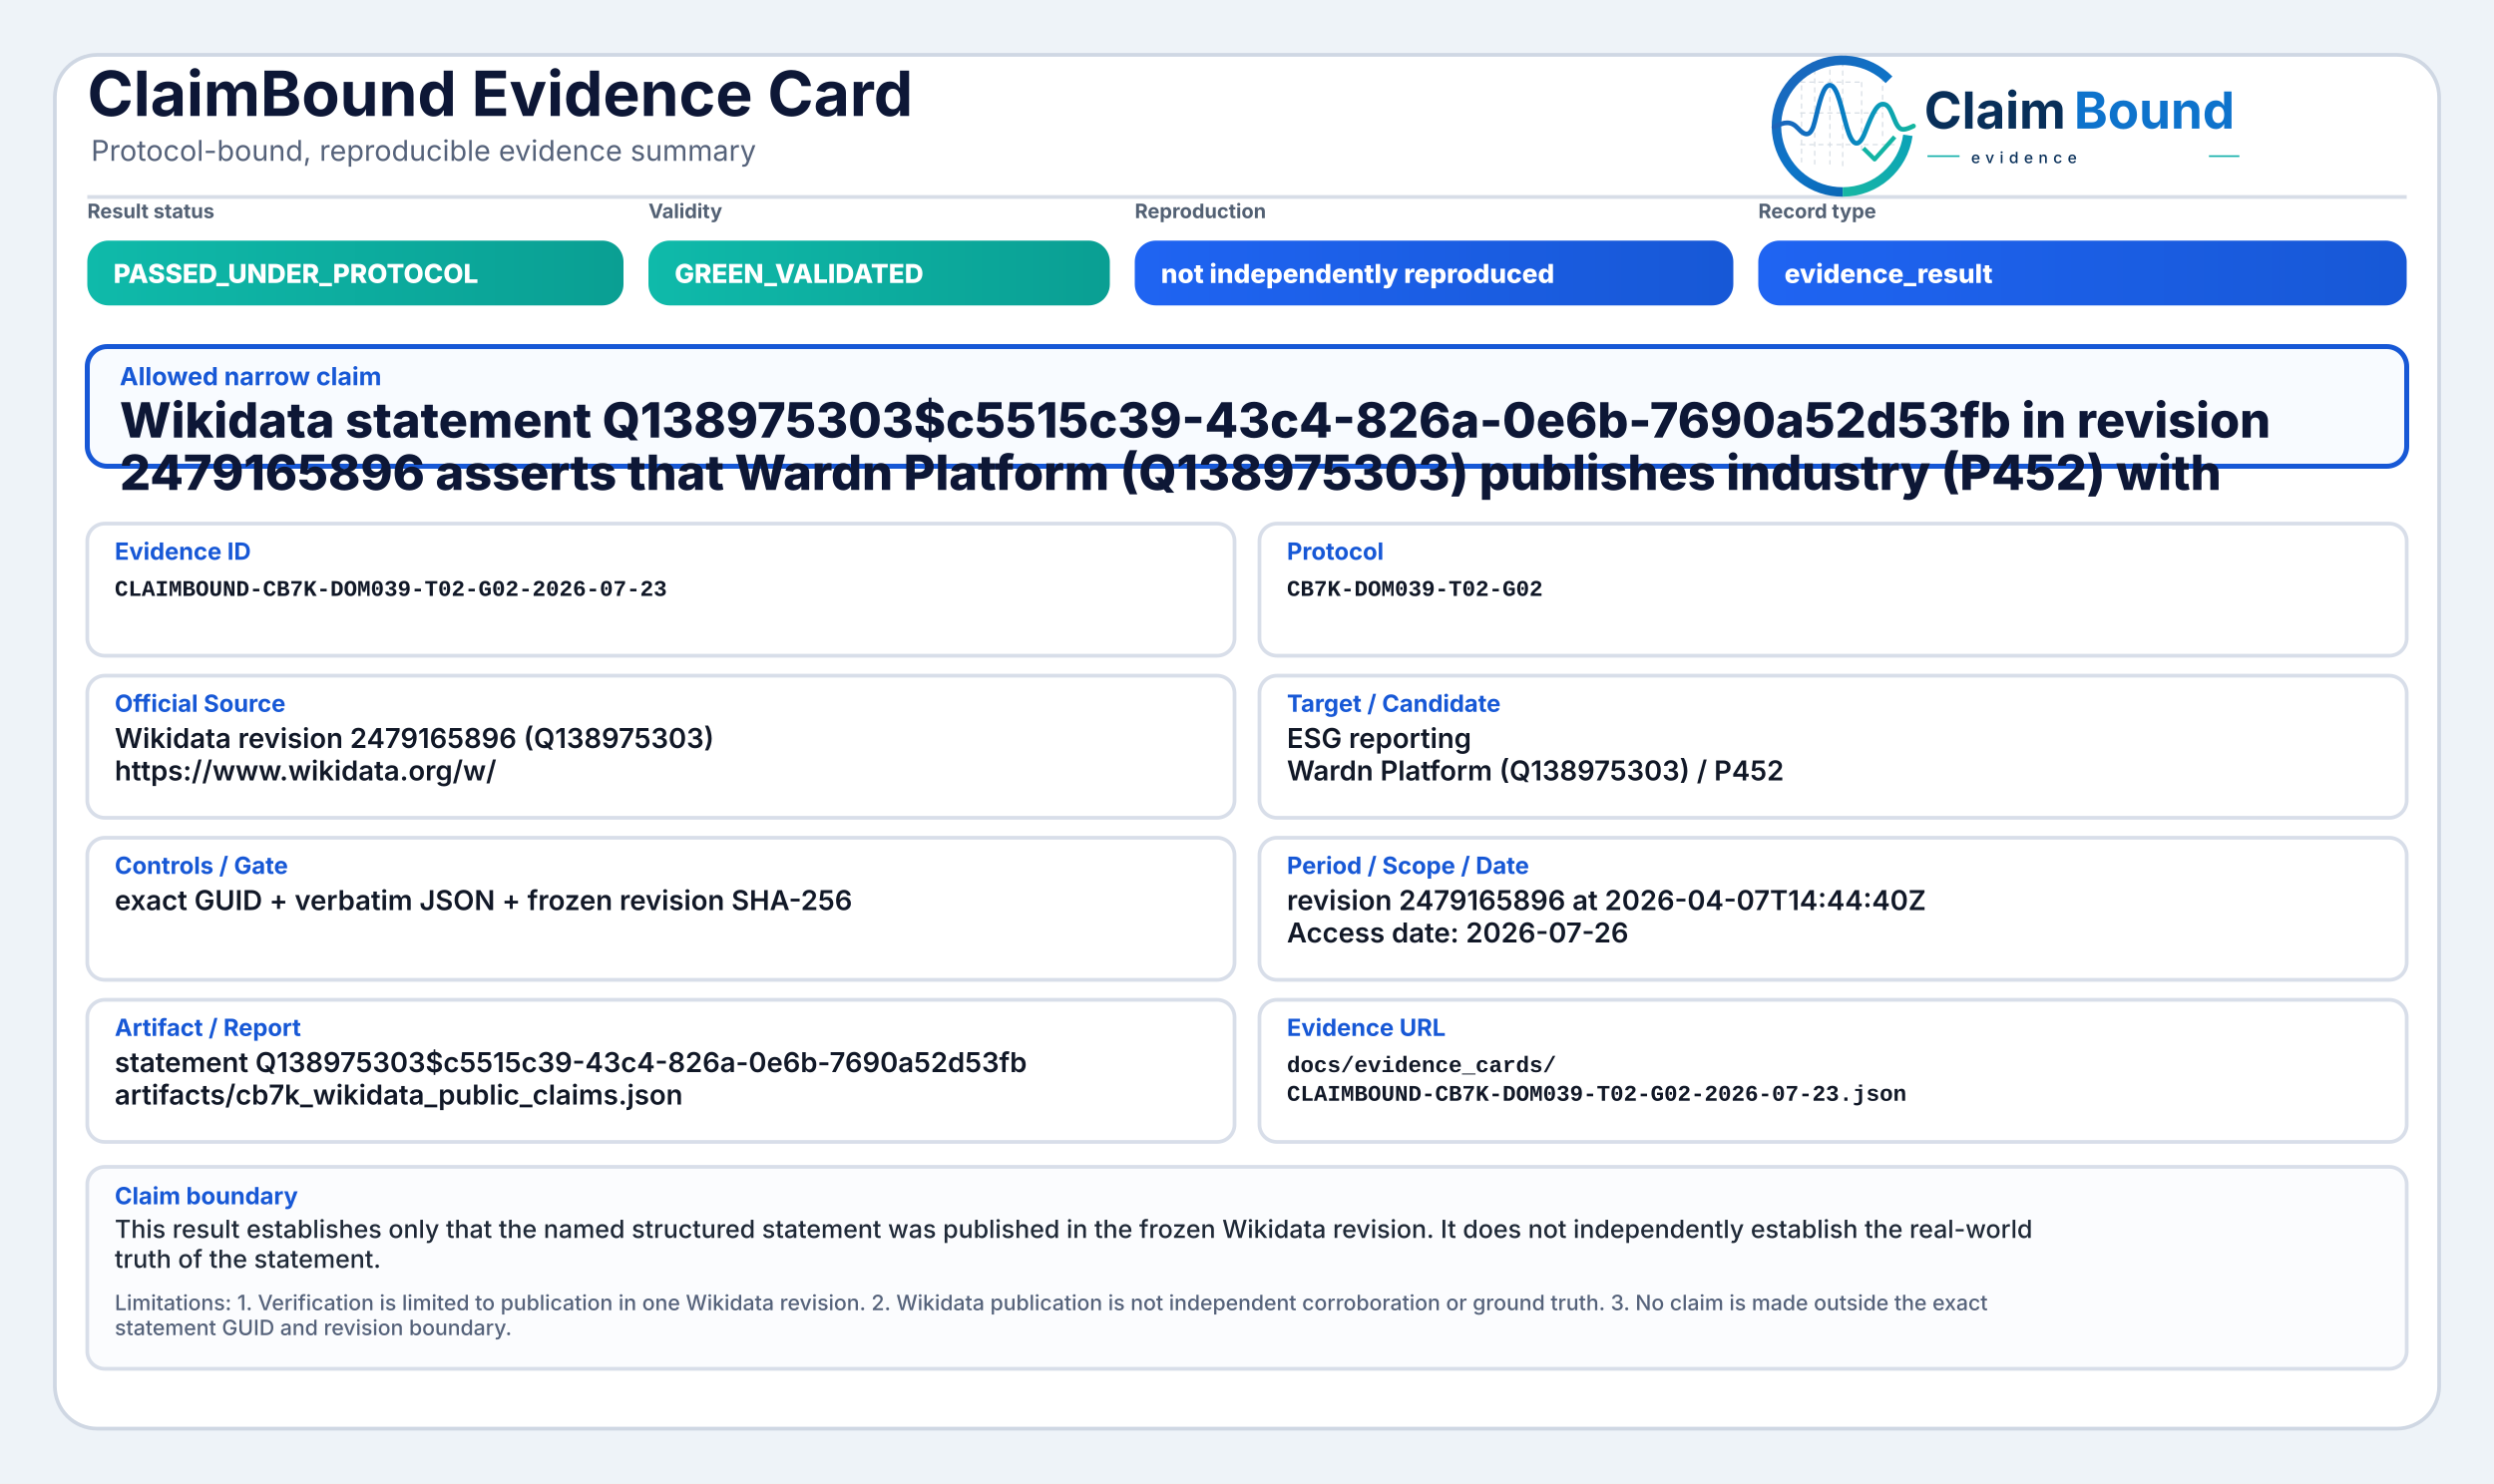
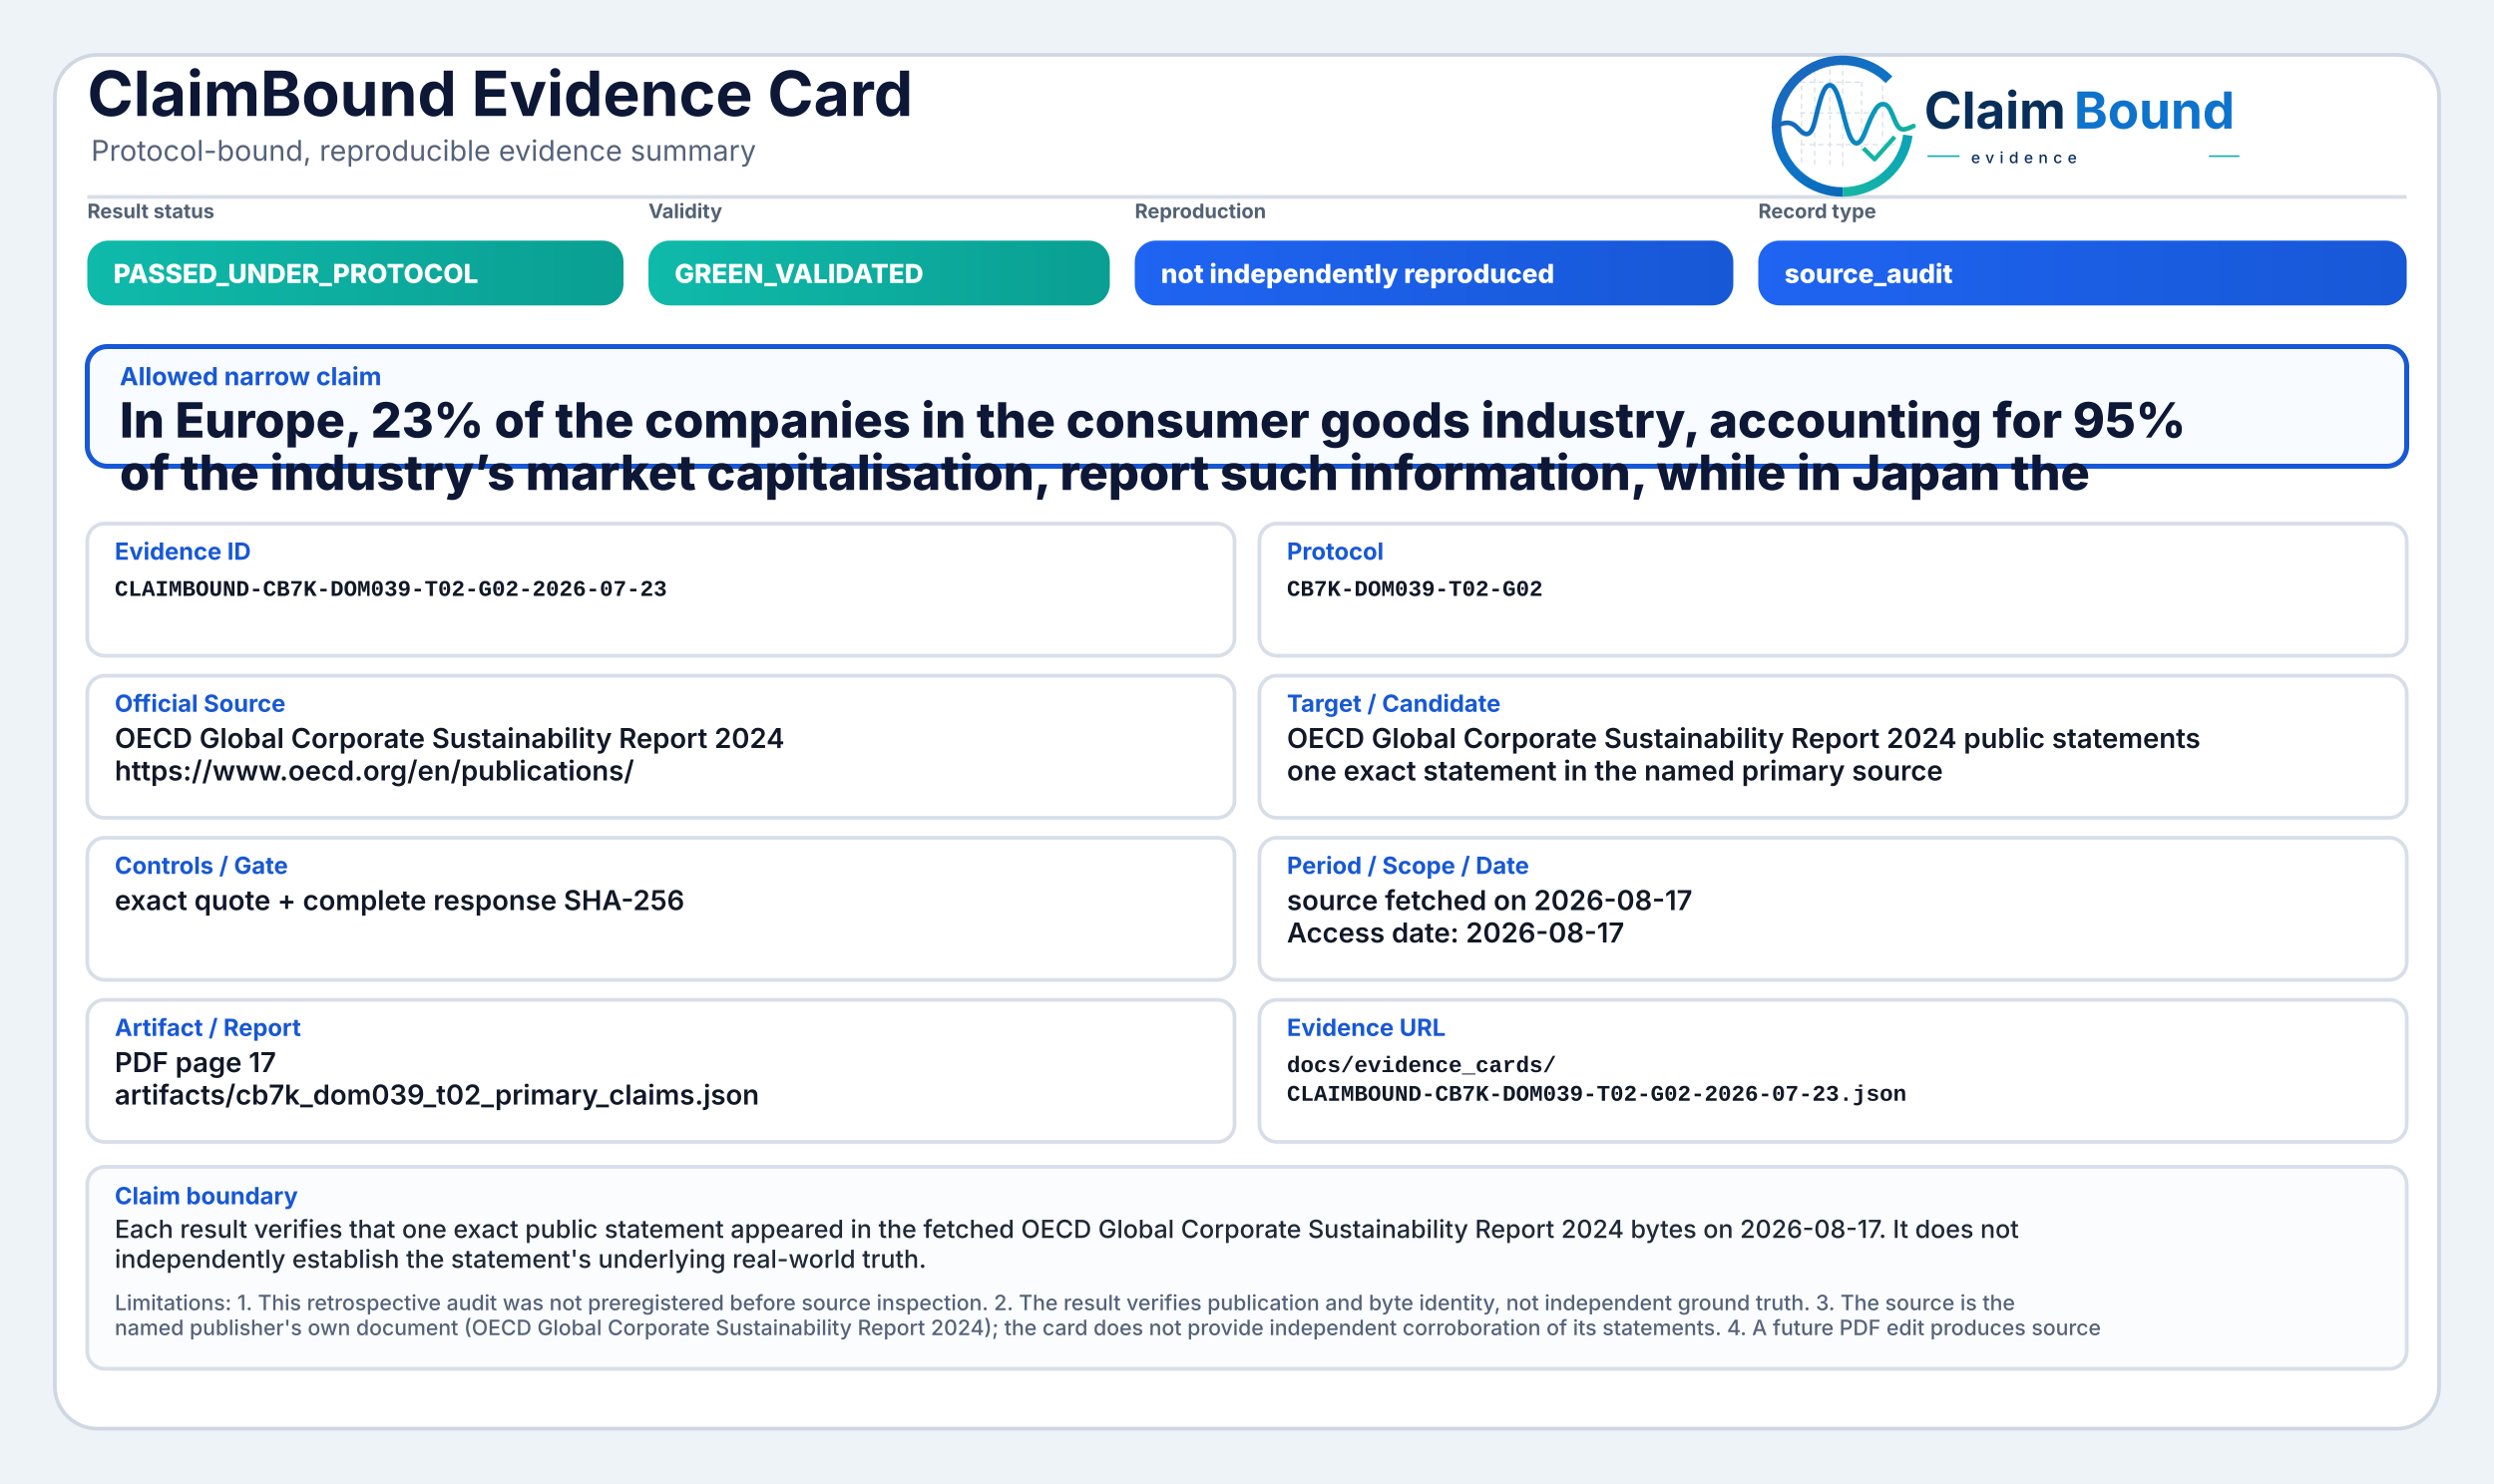
<svg xmlns="http://www.w3.org/2000/svg" width="2000" height="1190" viewBox="0 0 2000 1190" role="img" aria-label="ClaimBound Evidence Card">
  <defs>
    <linearGradient id="greenGrad" x1="0" y1="0" x2="1" y2="0">
      <stop offset="0%" stop-color="#0fbaaa" />
      <stop offset="100%" stop-color="#0a9f93" />
    </linearGradient>
    <linearGradient id="yellowGrad" x1="0" y1="0" x2="1" y2="0">
      <stop offset="0%" stop-color="#fbbf24" />
      <stop offset="100%" stop-color="#d97706" />
    </linearGradient>
    <linearGradient id="amberGrad" x1="0" y1="0" x2="1" y2="0">
      <stop offset="0%" stop-color="#f97316" />
      <stop offset="100%" stop-color="#c2410c" />
    </linearGradient>
    <linearGradient id="redGrad" x1="0" y1="0" x2="1" y2="0">
      <stop offset="0%" stop-color="#ef4444" />
      <stop offset="100%" stop-color="#b91c1c" />
    </linearGradient>
    <linearGradient id="grayGrad" x1="0" y1="0" x2="1" y2="0">
      <stop offset="0%" stop-color="#64748b" />
      <stop offset="100%" stop-color="#475569" />
    </linearGradient>
    <linearGradient id="blueGrad" x1="0" y1="0" x2="1" y2="0">
      <stop offset="0%" stop-color="#1f64f2" />
      <stop offset="100%" stop-color="#1758d6" />
    </linearGradient>
    <linearGradient id="logoRingBlue" x1="73" y1="453" x2="348" y2="793" gradientUnits="userSpaceOnUse">
      <stop offset="0" stop-color="#1E64BA" />
      <stop offset="0.55" stop-color="#0C75C8" />
      <stop offset="1" stop-color="#0A5FAB" />
    </linearGradient>
    <linearGradient id="logoRingTeal" x1="221" y1="792" x2="403" y2="594" gradientUnits="userSpaceOnUse">
      <stop offset="0" stop-color="#18B7A3" />
      <stop offset="1" stop-color="#089EBC" />
    </linearGradient>
    <linearGradient id="logoSignalGradient" x1="61" y1="628" x2="404" y2="628" gradientUnits="userSpaceOnUse">
      <stop offset="0" stop-color="#1E64BA" />
      <stop offset="0.43" stop-color="#0877C4" />
      <stop offset="0.72" stop-color="#0A97BB" />
      <stop offset="1" stop-color="#14B69E" />
    </linearGradient>
  </defs>
  <rect x="0" y="0" width="2000" height="1190" fill="#eef3f8" />
  <rect x="44" y="44" width="1912" height="1102" rx="34" fill="#ffffff" stroke="#cfd7e3" stroke-width="3" />
  <path d="M70 158 H1930" stroke="#d7dde7" stroke-width="3" />
  <text x="70" y="93" font-family="Inter, Segoe UI, Arial, sans-serif" font-size="50" font-weight="750" fill="#0d1736">ClaimBound Evidence Card</text>
  <text x="73" y="129" font-family="Inter, Segoe UI, Arial, sans-serif" font-size="23" font-weight="400" fill="#55627a">Protocol-bound, reproducible evidence summary</text>
  <g aria-label="ClaimBound evidence logo" transform="translate(1415,52) scale(0.33) translate(-40,-478)">
    <g stroke-linecap="butt" stroke-linejoin="round">
      <g stroke="#CBD3DC" stroke-width="3.2" stroke-linecap="round" stroke-dasharray="10 12" opacity="0.72">
        <path d="M130 507V714" />
        <path d="M162 490V719" />
        <path d="M199 491V719" />
        <path d="M230 471V726" />
        <path d="M276 521V690" />
        <path d="M327 508V650" />
        <path d="M128 520H277" />
        <path d="M128 595H327" />
        <path d="M128 672H355" />
      </g>
      <path d="M342.6 514.3A160 160 0 1 0 230 787" fill="none" stroke="url(#logoRingBlue)" stroke-width="23" />
      <path d="M230 787A160 160 0 0 0 388.4 649.3" fill="none" stroke="url(#logoRingTeal)" stroke-width="23" />
      <path d="M63 629.5C87 616.4 104.3 613.6 121.2 632.2C140.7 653.8 153.4 651.6 162.1 616.2C173.8 568.5 182.5 527.5 198.9 527.5C217.5 527.5 228.4 590.6 240.3 630.8C253.4 675.4 268.6 682.8 284.6 641.5C303.5 592.9 315.2 567.6 333.7 574.7C352.6 582 355.7 635.1 376.6 634.9C386.2 634.8 394 630.4 402 626.8" fill="none" stroke="url(#logoSignalGradient)" stroke-width="11.5" stroke-linecap="round" />
      <path d="M284 684.5L307.5 707.7L353 657" fill="none" stroke="#12B4A4" stroke-width="10.5" stroke-linecap="square" />
    </g>
    <text x="428" y="633" font-family="Inter, Segoe UI, Arial, sans-serif" font-size="124" font-weight="750" fill="#082F59" text-rendering="geometricPrecision">Claim</text>
    <text x="792" y="633" font-family="Inter, Segoe UI, Arial, sans-serif" font-size="124" font-weight="750" fill="#0E73CC" text-rendering="geometricPrecision">Bound</text>
    <line x1="436" y1="700" x2="514" y2="700" stroke="#11AFA9" stroke-width="4" />
    <text x="542" y="717" font-family="Inter, Segoe UI, Arial, sans-serif" font-size="38" font-weight="500" letter-spacing="13" fill="#082F59">evidence</text>
    <line x1="1120" y1="700" x2="1194" y2="700" stroke="#11AFA9" stroke-width="4" />
  </g>
  <text x="70" y="175" font-family="Inter, Segoe UI, Arial, sans-serif" font-size="16" font-weight="650" fill="#536174">Result status</text>
  <rect x="70" y="193" width="430" height="52" rx="17" fill="url(#greenGrad)" />
  <text x="91" y="227" font-family="Inter, Segoe UI, Arial, sans-serif" font-size="21" font-weight="800" fill="#ffffff">PASSED_UNDER_PROTOCOL</text>
  <text x="520" y="175" font-family="Inter, Segoe UI, Arial, sans-serif" font-size="16" font-weight="650" fill="#536174">Validity</text>
  <rect x="520" y="193" width="370" height="52" rx="17" fill="url(#greenGrad)" />
  <text x="541" y="227" font-family="Inter, Segoe UI, Arial, sans-serif" font-size="21" font-weight="800" fill="#ffffff">GREEN_VALIDATED</text>
  <text x="910" y="175" font-family="Inter, Segoe UI, Arial, sans-serif" font-size="16" font-weight="650" fill="#536174">Reproduction</text>
  <rect x="910" y="193" width="480" height="52" rx="17" fill="url(#blueGrad)" />
  <text x="931" y="227" font-family="Inter, Segoe UI, Arial, sans-serif" font-size="21" font-weight="800" fill="#ffffff">not independently reproduced</text>
  <text x="1410" y="175" font-family="Inter, Segoe UI, Arial, sans-serif" font-size="16" font-weight="650" fill="#536174">Record type</text>
  <rect x="1410" y="193" width="520" height="52" rx="17" fill="url(#blueGrad)" />
-   <text x="1431" y="227" font-family="Inter, Segoe UI, Arial, sans-serif" font-size="21" font-weight="800" fill="#ffffff">evidence_result</text>
+   <text x="1431" y="227" font-family="Inter, Segoe UI, Arial, sans-serif" font-size="21" font-weight="800" fill="#ffffff">source_audit</text>
  <rect x="70" y="278" width="1860" height="96" rx="16" fill="#f8fbff" stroke="#1758d6" stroke-width="4" />
  <text x="96" y="309" font-family="Inter, Segoe UI, Arial, sans-serif" font-size="20" font-weight="750" fill="#1758d6">Allowed narrow claim</text>
-   <text x="96" y="351" font-family="Inter, Segoe UI, Arial, sans-serif" font-size="39" font-weight="800" fill="#0d1736">Wikidata statement Q138975303$c5515c39-43c4-826a-0e6b-7690a52d53fb in revision</text>
-   <text x="96" y="393" font-family="Inter, Segoe UI, Arial, sans-serif" font-size="39" font-weight="800" fill="#0d1736">2479165896 asserts that Wardn Platform (Q138975303) publishes industry (P452) with</text>
+   <text x="96" y="351" font-family="Inter, Segoe UI, Arial, sans-serif" font-size="39" font-weight="800" fill="#0d1736">In Europe, 23% of the companies in the consumer goods industry, accounting for 95%</text>
+   <text x="96" y="393" font-family="Inter, Segoe UI, Arial, sans-serif" font-size="39" font-weight="800" fill="#0d1736">of the industry’s market capitalisation, report such information, while in Japan the</text>
  <rect x="70" y="420" width="920" height="106" rx="14" fill="#ffffff" stroke="#d8dee9" stroke-width="3" />
  <text x="92" y="449" font-family="Inter, Segoe UI, Arial, sans-serif" font-size="19" font-weight="750" fill="#1758d6">Evidence ID</text>
  <text x="92" y="478" font-family="SFMono-Regular, Consolas, Liberation Mono, monospace" font-size="18" font-weight="600" fill="#111827">CLAIMBOUND-CB7K-DOM039-T02-G02-2026-07-23</text>
  <rect x="1010" y="420" width="920" height="106" rx="14" fill="#ffffff" stroke="#d8dee9" stroke-width="3" />
  <text x="1032" y="449" font-family="Inter, Segoe UI, Arial, sans-serif" font-size="19" font-weight="750" fill="#1758d6">Protocol</text>
  <text x="1032" y="478" font-family="SFMono-Regular, Consolas, Liberation Mono, monospace" font-size="18" font-weight="600" fill="#111827">CB7K-DOM039-T02-G02</text>
  <rect x="70" y="542" width="920" height="114" rx="14" fill="#ffffff" stroke="#d8dee9" stroke-width="3" />
  <text x="92" y="571" font-family="Inter, Segoe UI, Arial, sans-serif" font-size="19" font-weight="750" fill="#1758d6">Official Source</text>
-   <text x="92" y="600" font-family="Inter, Segoe UI, Arial, sans-serif" font-size="22" font-weight="600" fill="#111827">Wikidata revision 2479165896 (Q138975303)</text>
-   <text x="92" y="626" font-family="Inter, Segoe UI, Arial, sans-serif" font-size="22" font-weight="600" fill="#111827">https://www.wikidata.org/w/</text>
+   <text x="92" y="600" font-family="Inter, Segoe UI, Arial, sans-serif" font-size="22" font-weight="600" fill="#111827">OECD Global Corporate Sustainability Report 2024</text>
+   <text x="92" y="626" font-family="Inter, Segoe UI, Arial, sans-serif" font-size="22" font-weight="600" fill="#111827">https://www.oecd.org/en/publications/</text>
  <rect x="1010" y="542" width="920" height="114" rx="14" fill="#ffffff" stroke="#d8dee9" stroke-width="3" />
  <text x="1032" y="571" font-family="Inter, Segoe UI, Arial, sans-serif" font-size="19" font-weight="750" fill="#1758d6">Target / Candidate</text>
-   <text x="1032" y="600" font-family="Inter, Segoe UI, Arial, sans-serif" font-size="22" font-weight="600" fill="#111827">ESG reporting</text>
-   <text x="1032" y="626" font-family="Inter, Segoe UI, Arial, sans-serif" font-size="22" font-weight="600" fill="#111827">Wardn Platform (Q138975303) / P452</text>
+   <text x="1032" y="600" font-family="Inter, Segoe UI, Arial, sans-serif" font-size="22" font-weight="600" fill="#111827">OECD Global Corporate Sustainability Report 2024 public statements</text>
+   <text x="1032" y="626" font-family="Inter, Segoe UI, Arial, sans-serif" font-size="22" font-weight="600" fill="#111827">one exact statement in the named primary source</text>
  <rect x="70" y="672" width="920" height="114" rx="14" fill="#ffffff" stroke="#d8dee9" stroke-width="3" />
  <text x="92" y="701" font-family="Inter, Segoe UI, Arial, sans-serif" font-size="19" font-weight="750" fill="#1758d6">Controls / Gate</text>
-   <text x="92" y="730" font-family="Inter, Segoe UI, Arial, sans-serif" font-size="22" font-weight="600" fill="#111827">exact GUID + verbatim JSON + frozen revision SHA-256</text>
+   <text x="92" y="730" font-family="Inter, Segoe UI, Arial, sans-serif" font-size="22" font-weight="600" fill="#111827">exact quote + complete response SHA-256</text>
  <rect x="1010" y="672" width="920" height="114" rx="14" fill="#ffffff" stroke="#d8dee9" stroke-width="3" />
  <text x="1032" y="701" font-family="Inter, Segoe UI, Arial, sans-serif" font-size="19" font-weight="750" fill="#1758d6">Period / Scope / Date</text>
-   <text x="1032" y="730" font-family="Inter, Segoe UI, Arial, sans-serif" font-size="22" font-weight="600" fill="#111827">revision 2479165896 at 2026-04-07T14:44:40Z</text>
-   <text x="1032" y="756" font-family="Inter, Segoe UI, Arial, sans-serif" font-size="22" font-weight="600" fill="#111827">Access date: 2026-07-26</text>
+   <text x="1032" y="730" font-family="Inter, Segoe UI, Arial, sans-serif" font-size="22" font-weight="600" fill="#111827">source fetched on 2026-08-17</text>
+   <text x="1032" y="756" font-family="Inter, Segoe UI, Arial, sans-serif" font-size="22" font-weight="600" fill="#111827">Access date: 2026-08-17</text>
  <rect x="70" y="802" width="920" height="114" rx="14" fill="#ffffff" stroke="#d8dee9" stroke-width="3" />
  <text x="92" y="831" font-family="Inter, Segoe UI, Arial, sans-serif" font-size="19" font-weight="750" fill="#1758d6">Artifact / Report</text>
-   <text x="92" y="860" font-family="Inter, Segoe UI, Arial, sans-serif" font-size="22" font-weight="600" fill="#111827">statement Q138975303$c5515c39-43c4-826a-0e6b-7690a52d53fb</text>
-   <text x="92" y="886" font-family="Inter, Segoe UI, Arial, sans-serif" font-size="22" font-weight="600" fill="#111827">artifacts/cb7k_wikidata_public_claims.json</text>
+   <text x="92" y="860" font-family="Inter, Segoe UI, Arial, sans-serif" font-size="22" font-weight="600" fill="#111827">PDF page 17</text>
+   <text x="92" y="886" font-family="Inter, Segoe UI, Arial, sans-serif" font-size="22" font-weight="600" fill="#111827">artifacts/cb7k_dom039_t02_primary_claims.json</text>
  <rect x="1010" y="802" width="920" height="114" rx="14" fill="#ffffff" stroke="#d8dee9" stroke-width="3" />
  <text x="1032" y="831" font-family="Inter, Segoe UI, Arial, sans-serif" font-size="19" font-weight="750" fill="#1758d6">Evidence URL</text>
  <text x="1032" y="860" font-family="SFMono-Regular, Consolas, Liberation Mono, monospace" font-size="18" font-weight="600" fill="#111827">docs/evidence_cards/</text>
  <text x="1032" y="883" font-family="SFMono-Regular, Consolas, Liberation Mono, monospace" font-size="18" font-weight="600" fill="#111827">CLAIMBOUND-CB7K-DOM039-T02-G02-2026-07-23.json</text>
  <rect x="70" y="936" width="1860" height="162" rx="14" fill="#fbfcfe" stroke="#d8dee9" stroke-width="3" />
  <text x="92" y="966" font-family="Inter, Segoe UI, Arial, sans-serif" font-size="19" font-weight="750" fill="#1758d6">Claim boundary</text>
-   <text x="92" y="993" font-family="Inter, Segoe UI, Arial, sans-serif" font-size="20" font-weight="500" fill="#1f2937">This result establishes only that the named structured statement was published in the frozen Wikidata revision. It does not independently establish the real-world</text>
-   <text x="92" y="1017" font-family="Inter, Segoe UI, Arial, sans-serif" font-size="20" font-weight="500" fill="#1f2937">truth of the statement.</text>
-   <text x="92" y="1051" font-family="Inter, Segoe UI, Arial, sans-serif" font-size="17" font-weight="500" fill="#55627a">Limitations: 1. Verification is limited to publication in one Wikidata revision. 2. Wikidata publication is not independent corroboration or ground truth. 3. No claim is made outside the exact</text>
-   <text x="92" y="1071" font-family="Inter, Segoe UI, Arial, sans-serif" font-size="17" font-weight="500" fill="#55627a">statement GUID and revision boundary.</text>
+   <text x="92" y="993" font-family="Inter, Segoe UI, Arial, sans-serif" font-size="20" font-weight="500" fill="#1f2937">Each result verifies that one exact public statement appeared in the fetched OECD Global Corporate Sustainability Report 2024 bytes on 2026-08-17. It does not</text>
+   <text x="92" y="1017" font-family="Inter, Segoe UI, Arial, sans-serif" font-size="20" font-weight="500" fill="#1f2937">independently establish the statement's underlying real-world truth.</text>
+   <text x="92" y="1051" font-family="Inter, Segoe UI, Arial, sans-serif" font-size="17" font-weight="500" fill="#55627a">Limitations: 1. This retrospective audit was not preregistered before source inspection. 2. The result verifies publication and byte identity, not independent ground truth. 3. The source is the</text>
+   <text x="92" y="1071" font-family="Inter, Segoe UI, Arial, sans-serif" font-size="17" font-weight="500" fill="#55627a">named publisher's own document (OECD Global Corporate Sustainability Report 2024); the card does not provide independent corroboration of its statements. 4. A future PDF edit produces source</text>
</svg>
